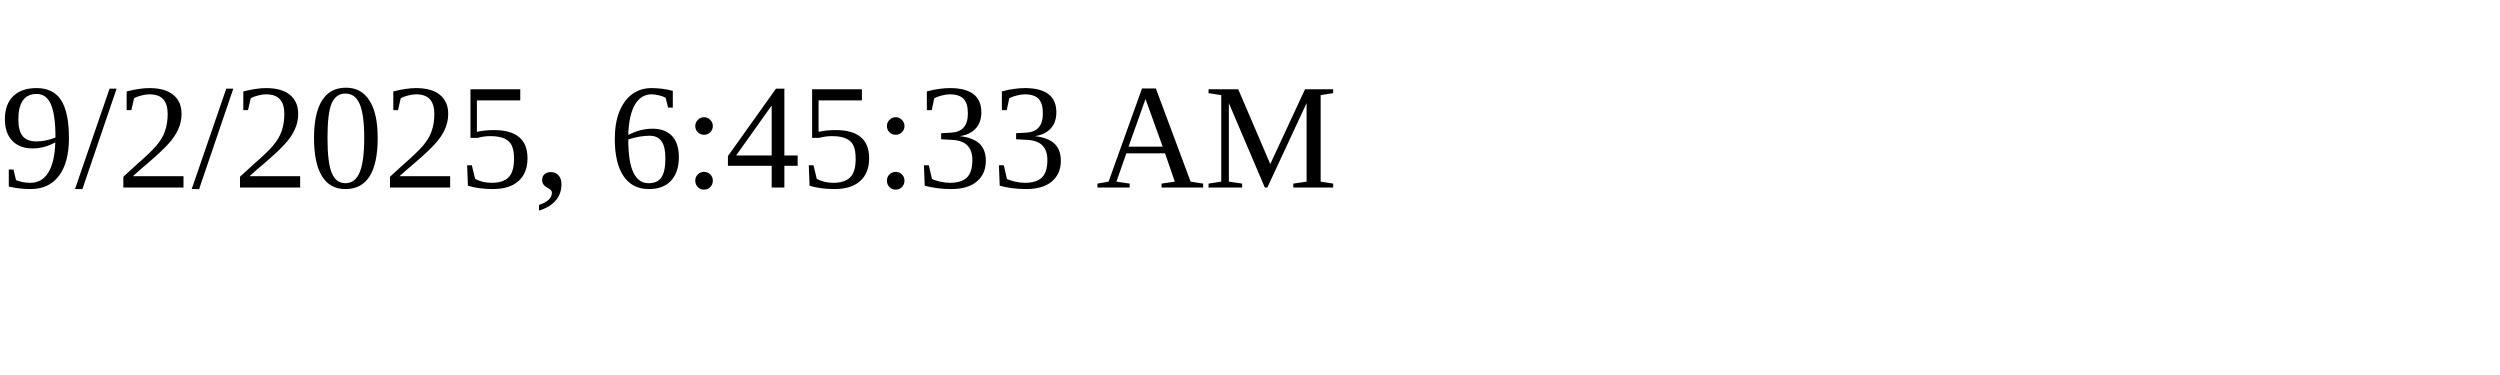
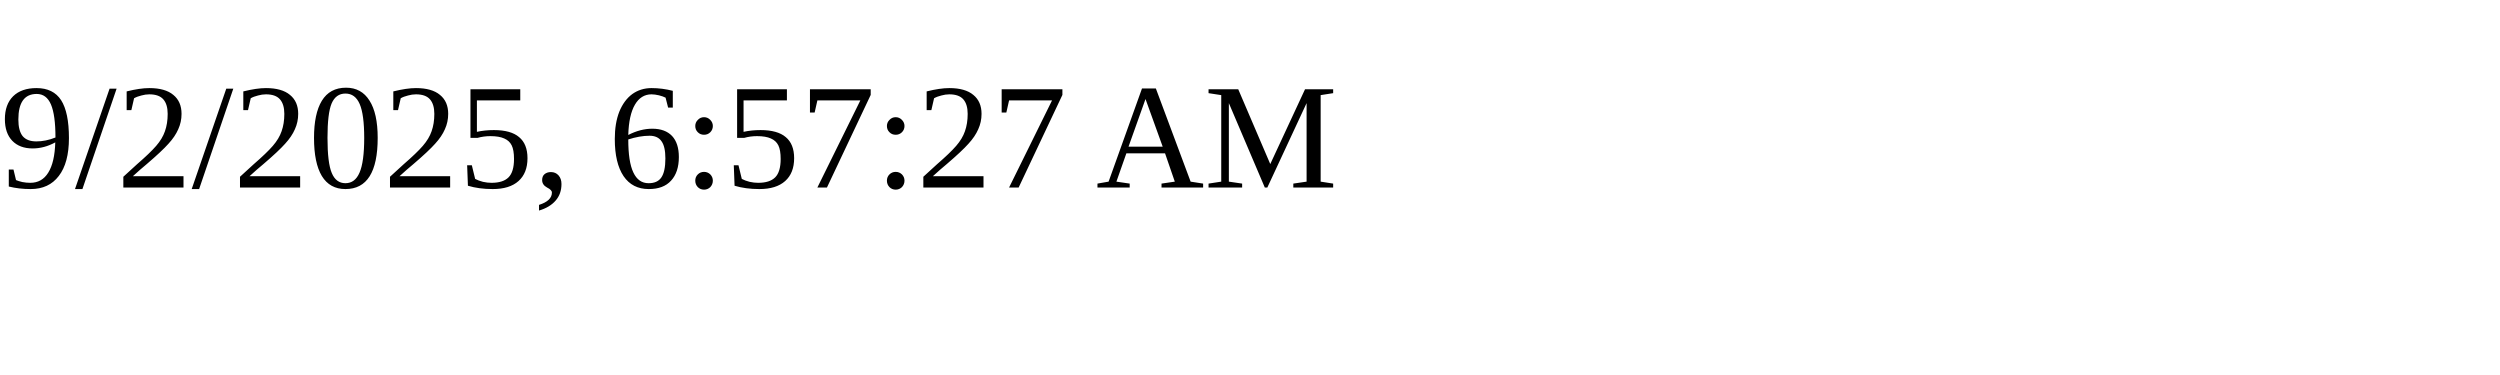
<svg xmlns="http://www.w3.org/2000/svg" height="30" width="200">
-   <text x="0" y="15">9/2/2025, 6:45:33 AM</text>
+   <text x="0" y="15">9/2/2025, 6:57:27 AM</text>
</svg>
